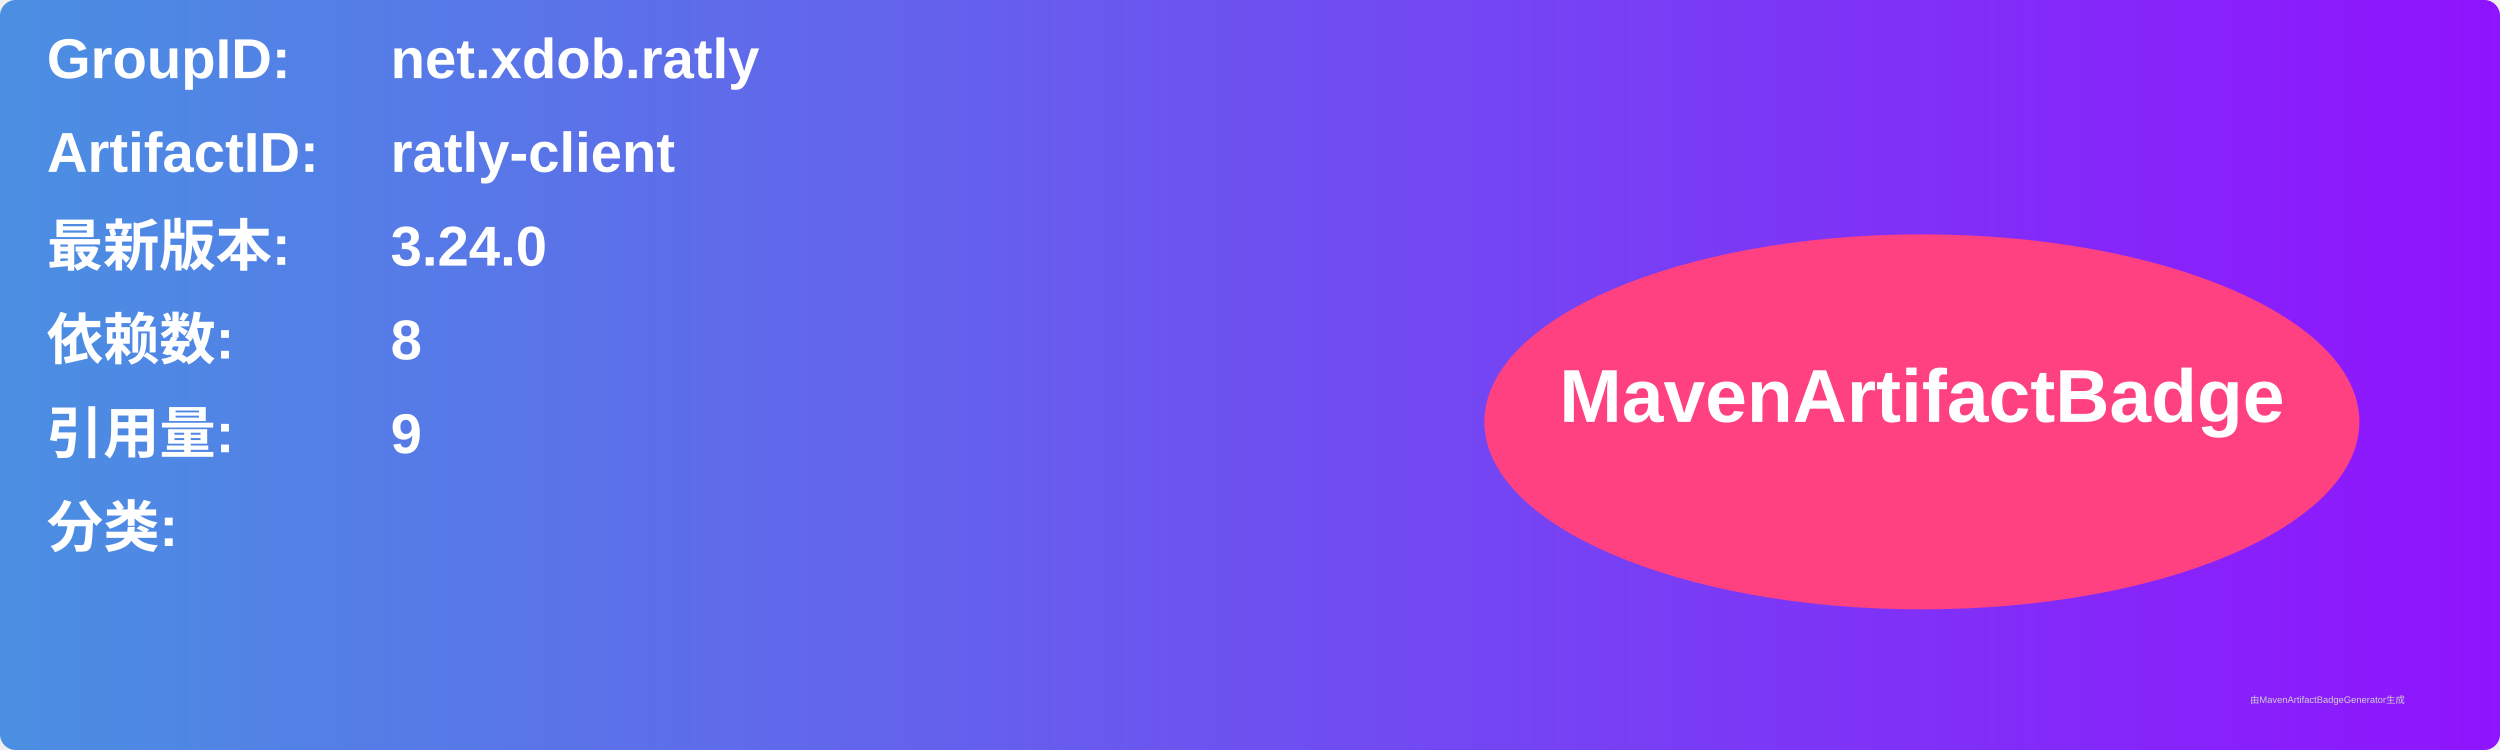
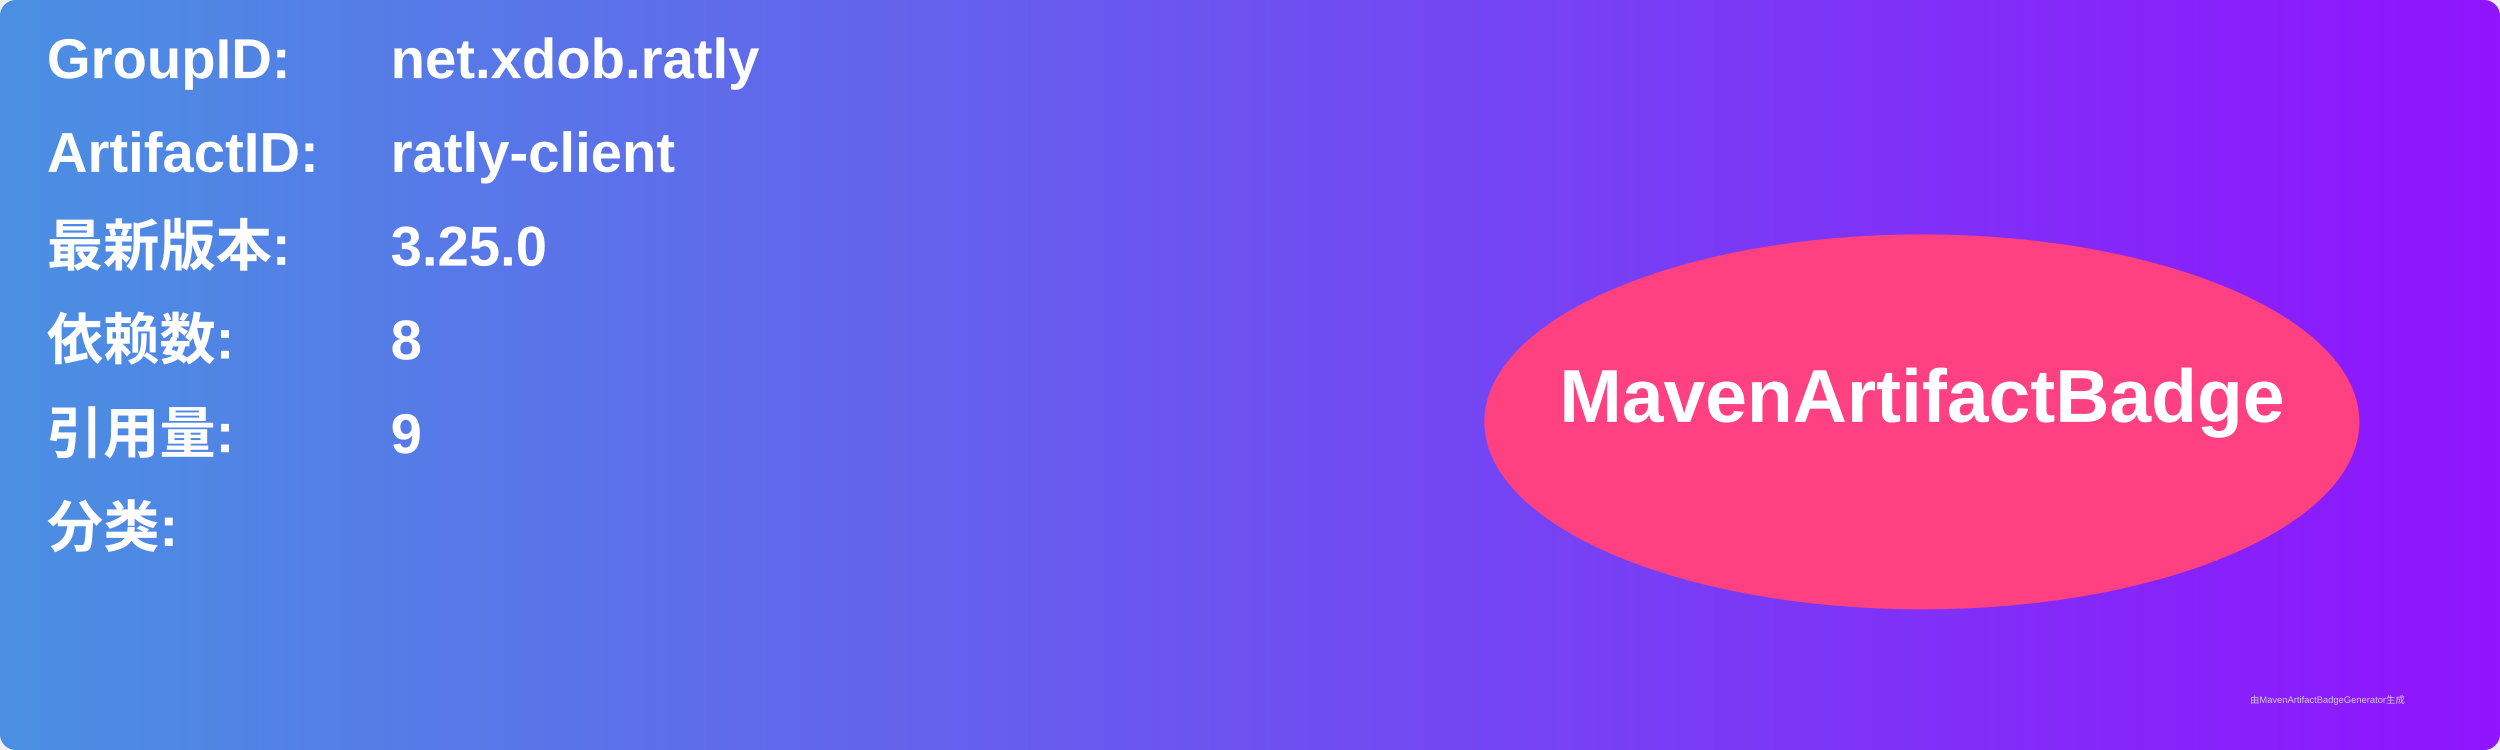
<svg xmlns="http://www.w3.org/2000/svg" width="800" height="240" viewBox="0 0 800 240">
  <linearGradient id="grad" x1="0%" y1="0%" x2="100%" y2="0%">
    <stop offset="0%" stop-color="#4a90e2" />
    <stop offset="100%" stop-color="#9013fe" />
  </linearGradient>
  <rect width="100%" height="100%" rx="5" ry="5" fill="url(#grad)" />
  <g transform="translate(15, 15)">
    <text x="0" y="10" font-family="Arial" font-size="18" fill="white" font-weight="bold" width="260">GroupID:</text>
    <text x="110" y="10" font-family="Arial" font-size="18" fill="white" font-weight="bold" width="460">net.xdob.ratly</text>
    <text x="0" y="40" font-family="Arial" font-size="18" fill="white" font-weight="bold" width="260">ArtifactID:</text>
    <text x="110" y="40" font-family="Arial" font-size="18" fill="white" font-weight="bold" width="460">ratly-client</text>
    <text x="0" y="70" font-family="Arial" font-size="18" fill="white" font-weight="bold">最新版本:</text>
    <text x="110" y="70" font-family="Arial" font-size="18" fill="white" font-weight="bold">
-       <tspan font-weight="bold">3.24.0</tspan>
+       <tspan font-weight="bold">3.25.0</tspan>
    </text>
    <text x="0" y="100" font-family="Arial" font-size="18" fill="white" font-weight="bold">依赖数: </text>
    <text x="110" y="100" font-family="Arial" font-size="18" fill="white">
      <tspan font-weight="bold">8</tspan>
    </text>
    <text x="0" y="130" font-family="Arial" font-size="18" fill="white" font-weight="bold">引用量: </text>
    <text x="110" y="130" font-family="Arial" font-size="18" fill="white">
      <tspan font-weight="bold">9</tspan>
    </text>
    <text x="0" y="160" font-family="Arial" font-size="18" fill="white" font-weight="bold">分类:</text>
    <text x="10" y="190" font-family="Arial" font-size="10" fill="white">
      <tspan font-weight="bold" />
    </text>
    <ellipse cx="600" cy="120" rx="140" ry="60" fill="#ff4081" />
    <text x="600" y="120" text-anchor="middle" font-family="Arial" font-size="24" fill="white" font-weight="bold">MavenArtifactBadge</text>
  </g>
  <text x="720" y="225" font-family="Arial" font-size="3" fill="#d0d0d0">由MavenArtifactBadgeGenerator生成</text>
</svg>
